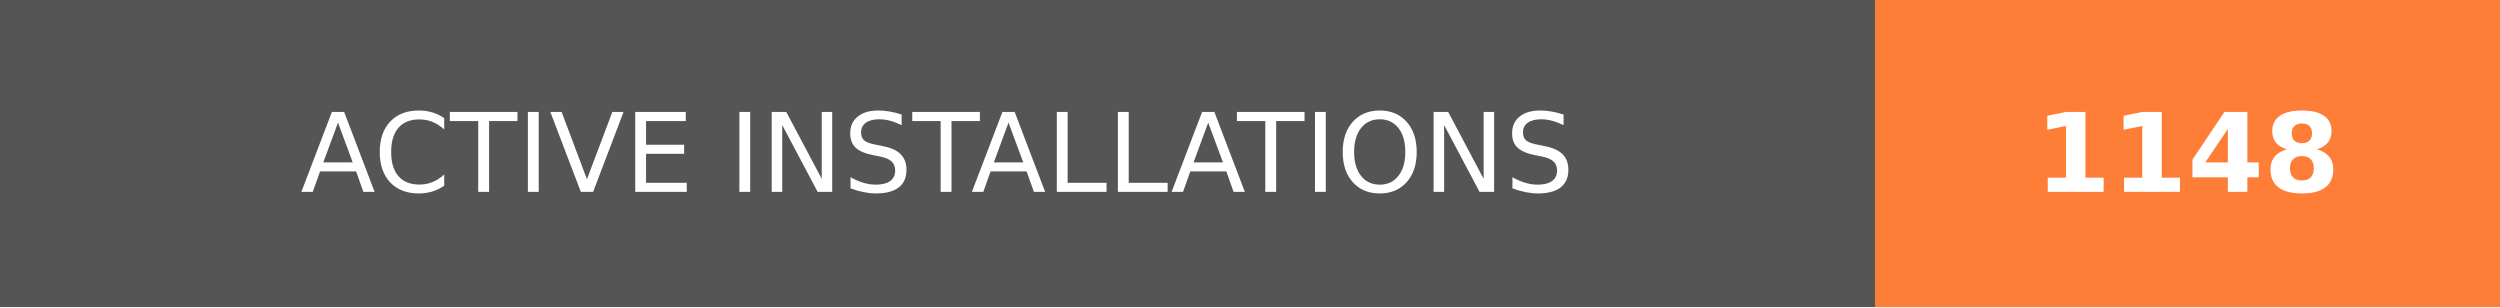
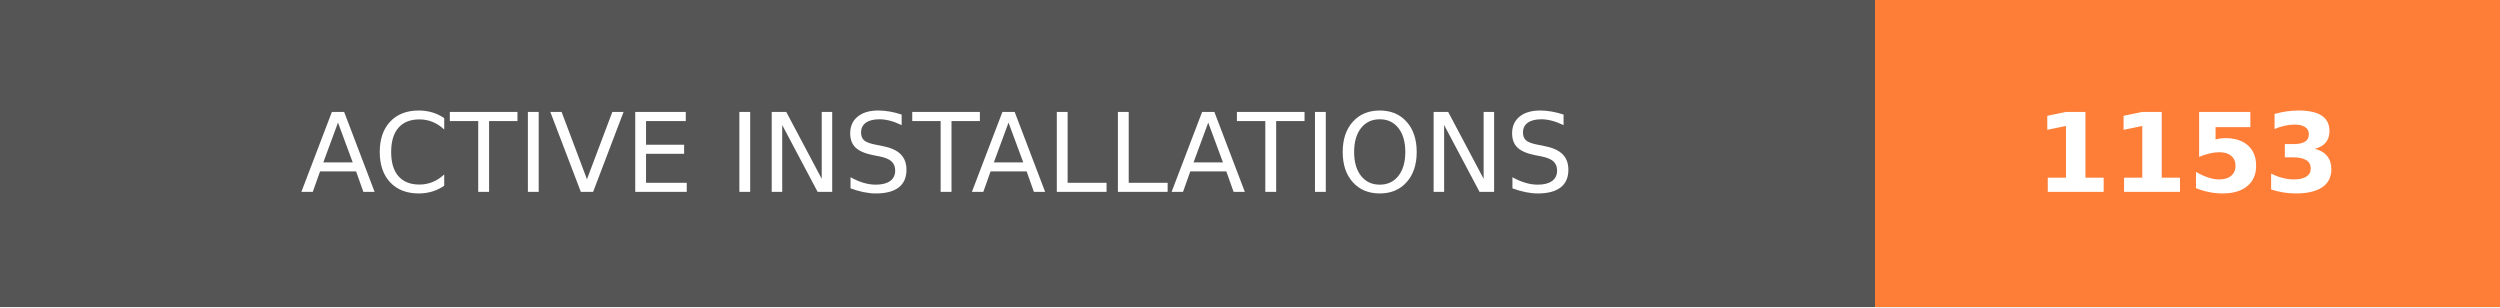
- <svg xmlns="http://www.w3.org/2000/svg" width="228" height="28" role="img" aria-label="ACTIVE INSTALLATIONS: 1148">
+ <svg xmlns="http://www.w3.org/2000/svg" width="228" height="28" role="img" aria-label="ACTIVE INSTALLATIONS: 1153">
  <g shape-rendering="crispEdges">
    <rect width="171" height="28" fill="#555" />
    <rect x="171" width="57" height="28" fill="#fe7d37" />
  </g>
  <g fill="#fff" text-anchor="middle" font-family="Verdana,Geneva,DejaVu Sans,sans-serif" text-rendering="geometricPrecision" font-size="100">
    <text transform="scale(.1)" x="855" y="175" textLength="1470" fill="#fff">ACTIVE INSTALLATIONS</text>
-     <text transform="scale(.1)" x="1995" y="175" textLength="330" fill="#fff" font-weight="bold">1148</text>
+     <text transform="scale(.1)" x="1995" y="175" textLength="330" fill="#fff" font-weight="bold">1153</text>
  </g>
</svg>
